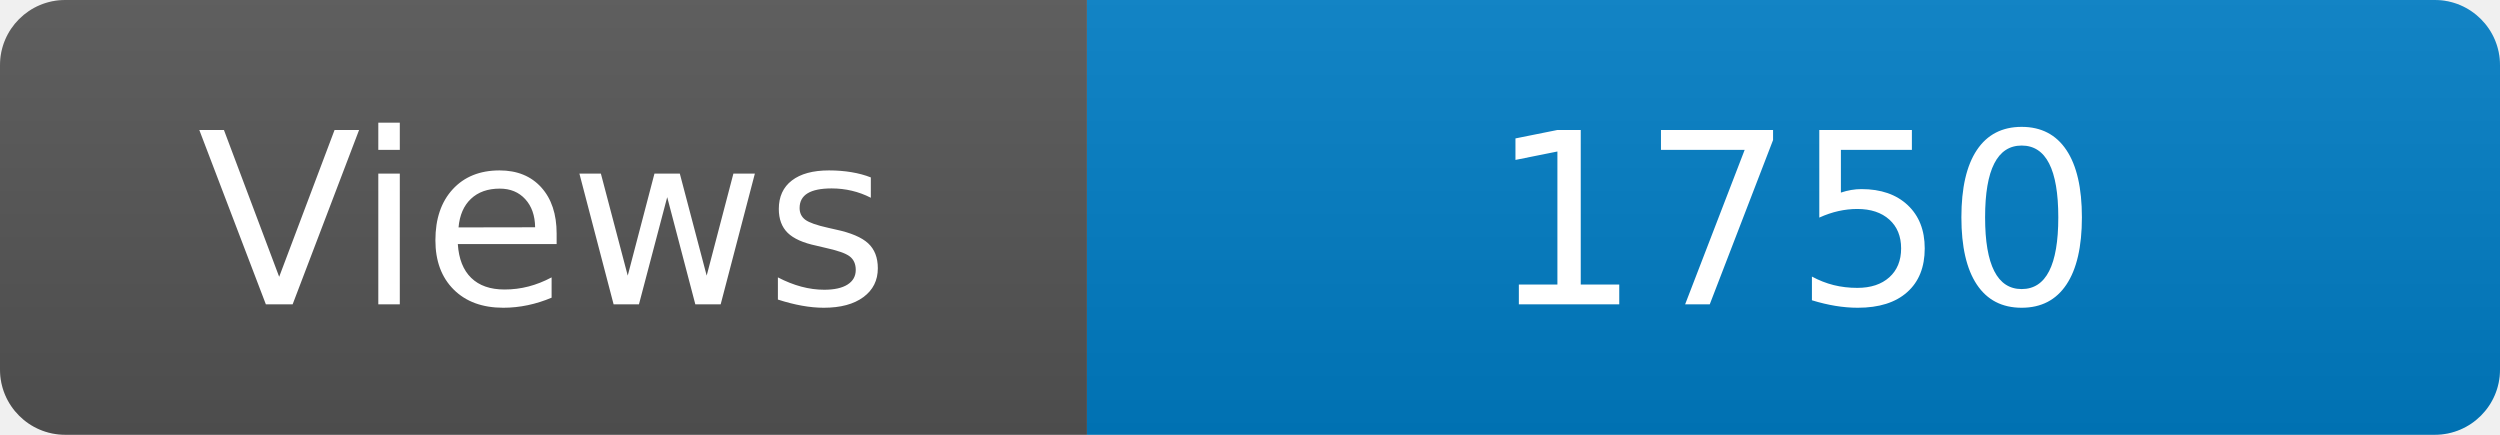
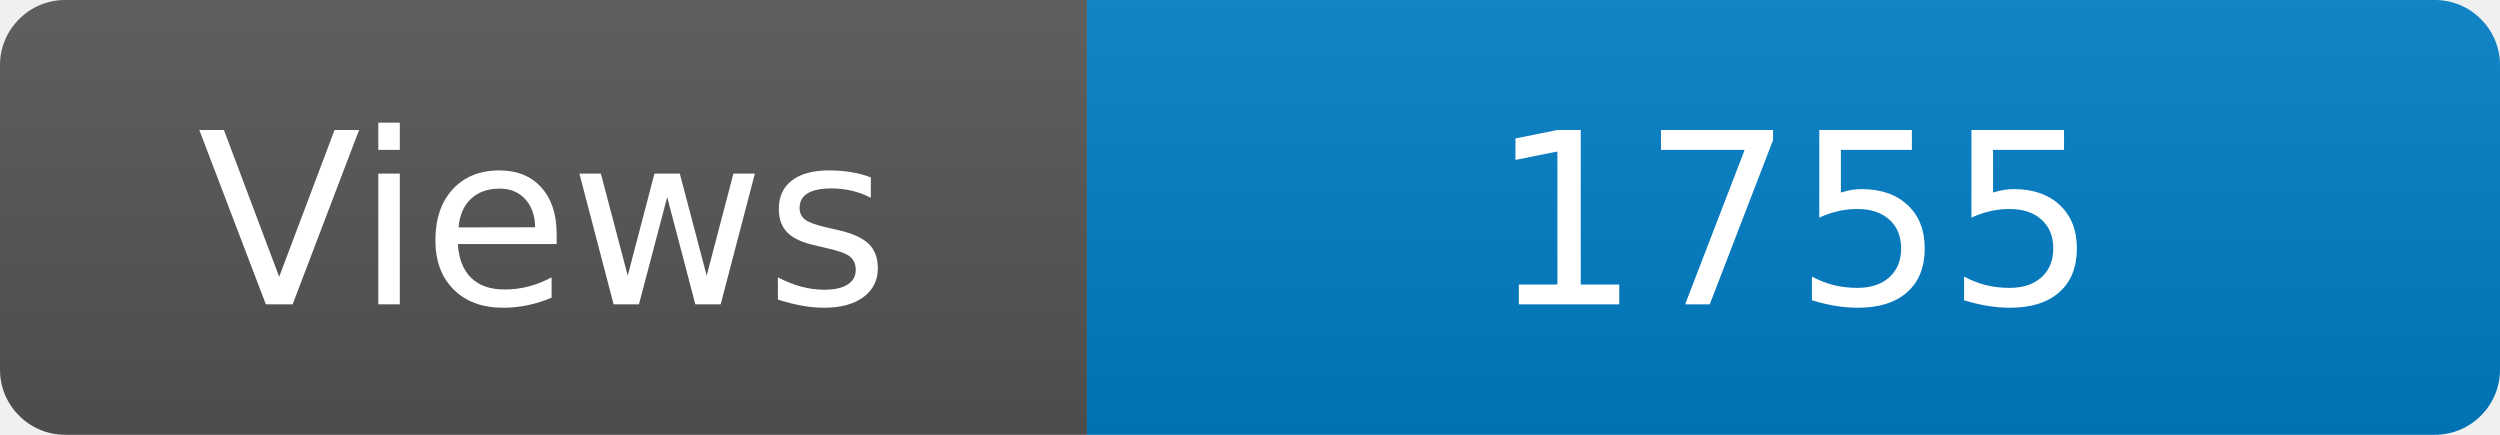
<svg xmlns="http://www.w3.org/2000/svg" width="115" height="20" role="img" aria-label="Maintained?: yes">
  <linearGradient id="s" x2="0" y2="100%">
    <stop offset="0" stop-color="#bbb" stop-opacity=".1" />
    <stop offset="1" stop-opacity=".1" />
  </linearGradient>
  <clipPath id="r">
    <rect width="115" height="20" rx="3" fill="#fff" />
  </clipPath>
  <g clip-path="url(#r)">
    <rect width="50" height="20" fill="#555" />
    <rect x="50" width="160" height="20" fill="#007ec6" />
    <rect width="115" height="20" fill="url(#s)" />
  </g>
  <g fill="#fff" text-anchor="middle" font-family="Verdana,Geneva,DejaVu Sans,sans-serif" font-size="110">
    <text x="250" y="140" transform="scale(.1)" fill="#fff">Views</text>
-     <text x="825" y="140" transform="scale(.1)" fill="#fff">1750</text>
+     <text x="825" y="140" transform="scale(.1)" fill="#fff">1755</text>
  </g>
</svg>
